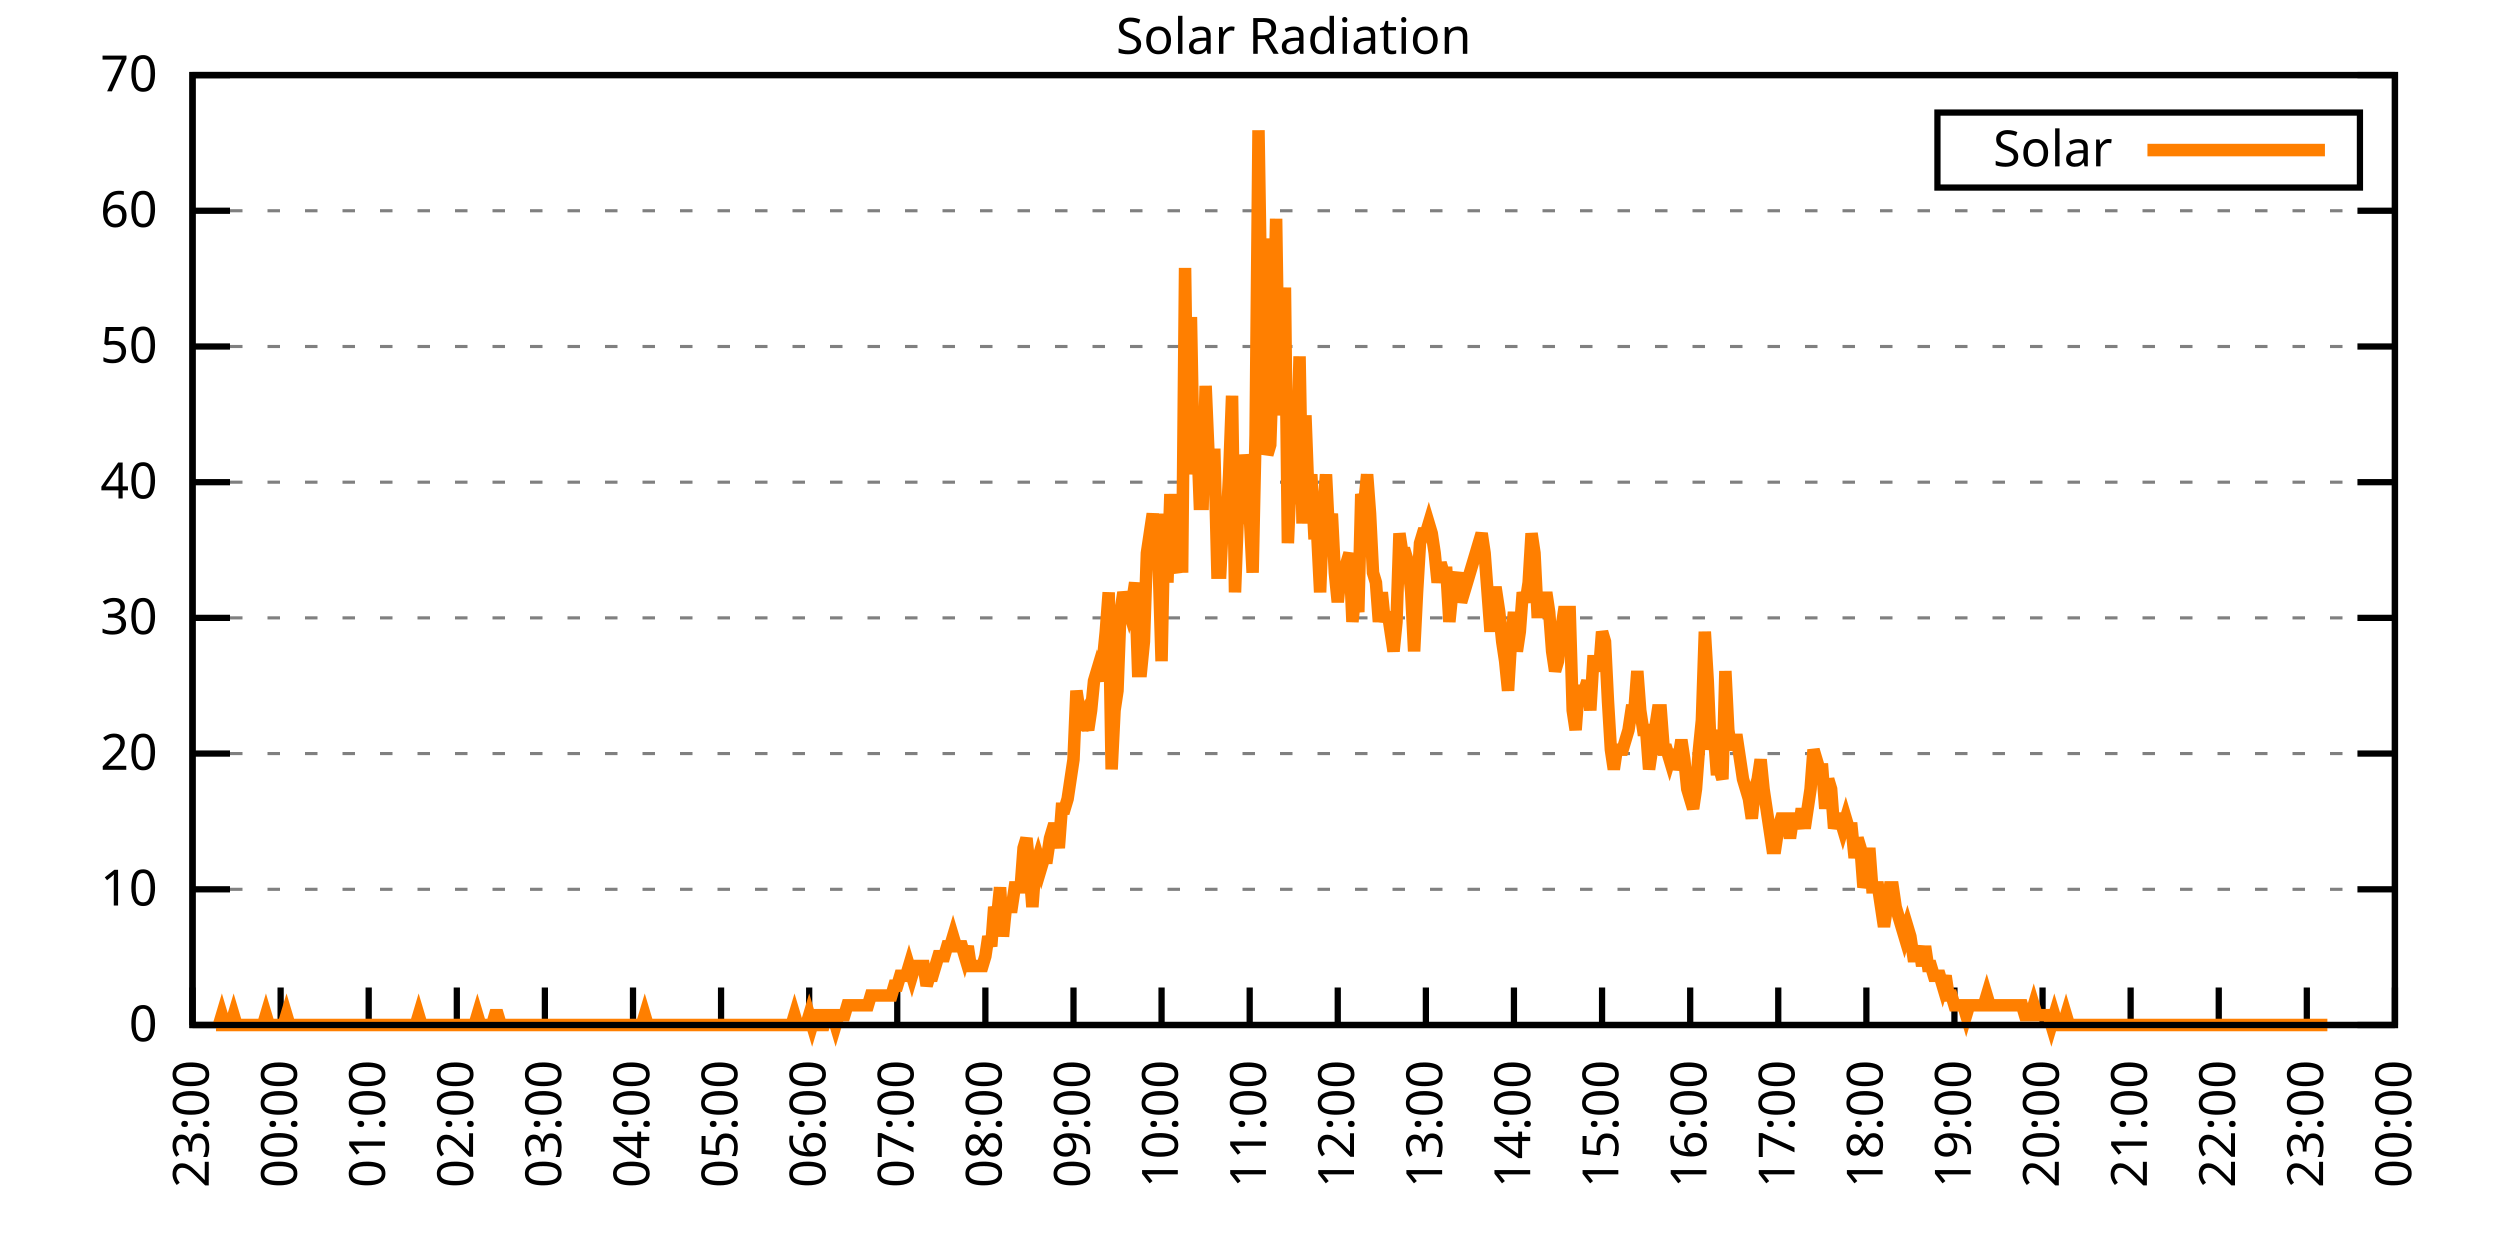
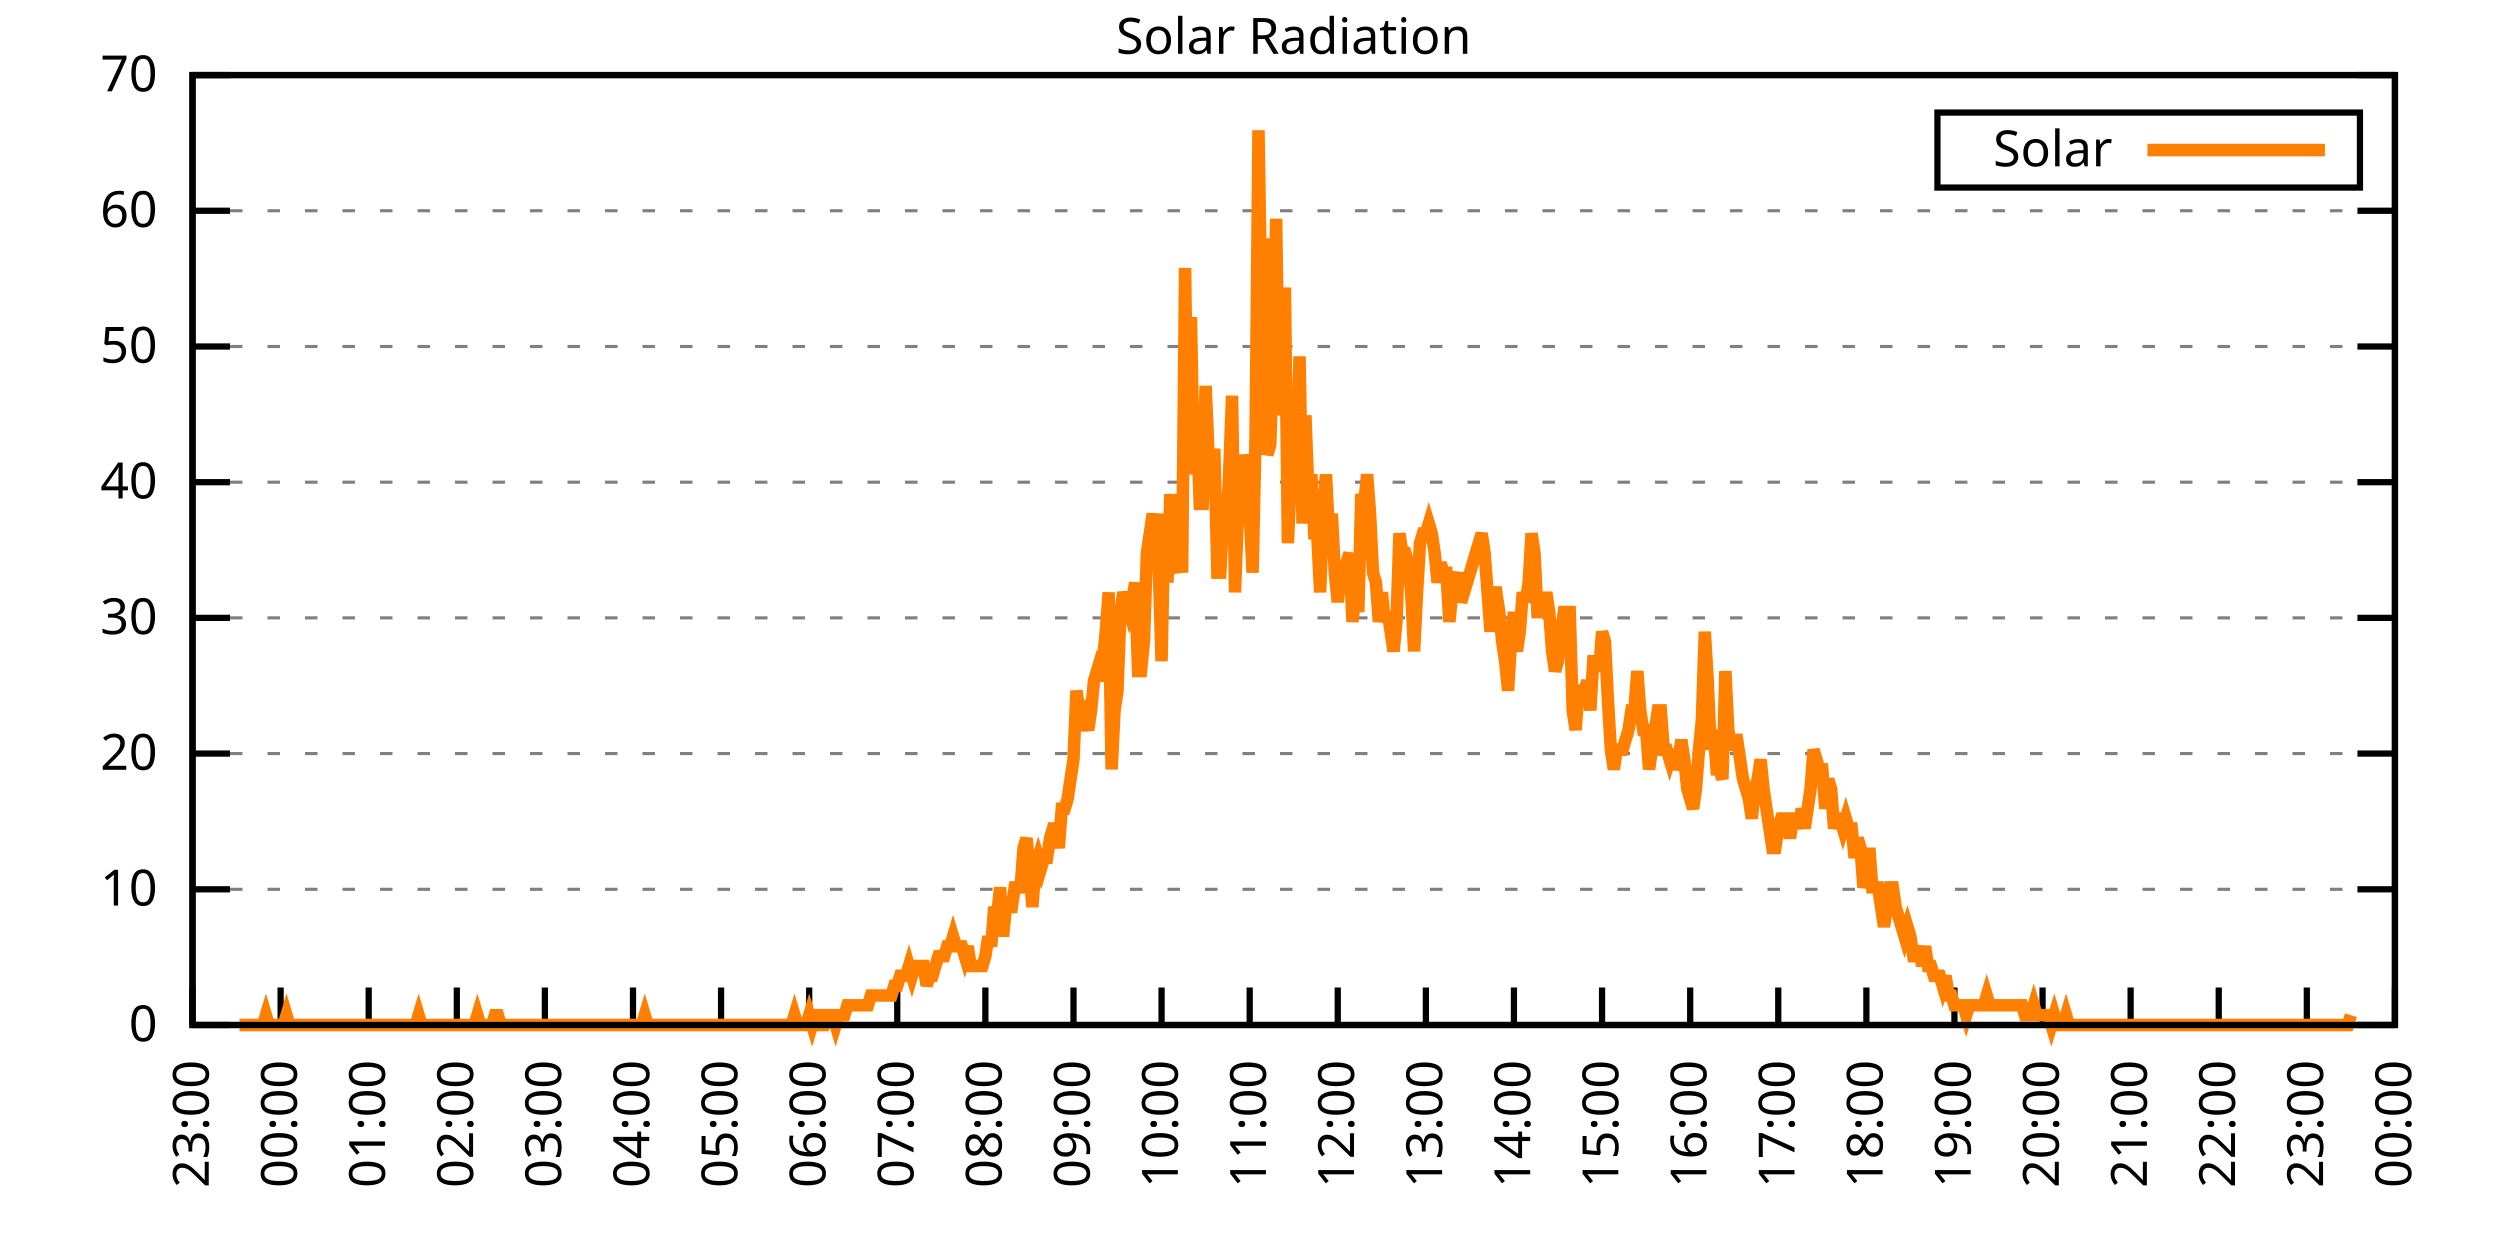
<svg xmlns="http://www.w3.org/2000/svg" xmlns:xlink="http://www.w3.org/1999/xlink" width="400" height="200" viewBox="0 0 400 200">
  <g id="gnuplot_canvas">
    <rect x="0" y="0" width="400" height="200" fill="none" />
    <defs>
      <circle id="gpDot" r="0.5" stroke-width="0.5" stroke="currentColor" />
      <path id="gpPt0" stroke-width="0.333" stroke="currentColor" d="M-1,0 h2 M0,-1 v2" />
      <path id="gpPt1" stroke-width="0.333" stroke="currentColor" d="M-1,-1 L1,1 M1,-1 L-1,1" />
      <path id="gpPt2" stroke-width="0.333" stroke="currentColor" d="M-1,0 L1,0 M0,-1 L0,1 M-1,-1 L1,1 M-1,1 L1,-1" />
      <rect id="gpPt3" stroke-width="0.333" stroke="currentColor" x="-1" y="-1" width="2" height="2" />
      <rect id="gpPt4" stroke-width="0.333" stroke="currentColor" fill="currentColor" x="-1" y="-1" width="2" height="2" />
      <circle id="gpPt5" stroke-width="0.333" stroke="currentColor" cx="0" cy="0" r="1" />
      <use xlink:href="#gpPt5" id="gpPt6" fill="currentColor" stroke="none" />
      <path id="gpPt7" stroke-width="0.333" stroke="currentColor" d="M0,-1.33 L-1.33,0.67 L1.33,0.67 z" />
      <use xlink:href="#gpPt7" id="gpPt8" fill="currentColor" stroke="none" />
      <use xlink:href="#gpPt7" id="gpPt9" stroke="currentColor" transform="rotate(180)" />
      <use xlink:href="#gpPt9" id="gpPt10" fill="currentColor" stroke="none" />
      <use xlink:href="#gpPt3" id="gpPt11" stroke="currentColor" transform="rotate(45)" />
      <use xlink:href="#gpPt11" id="gpPt12" fill="currentColor" stroke="none" />
      <path id="gpPt13" stroke-width="0.333" stroke="currentColor" d="M0,1.330 L1.265,0.411 L0.782,-1.067 L-0.782,-1.076 L-1.265,0.411 z" />
      <use xlink:href="#gpPt13" id="gpPt14" fill="currentColor" stroke="none" />
      <filter id="textbox" filterUnits="objectBoundingBox" x="0" y="0" height="1" width="1">
        <feFlood flood-color="white" flood-opacity="1" result="bgnd" />
        <feComposite in="SourceGraphic" in2="bgnd" operator="atop" />
      </filter>
      <filter id="greybox" filterUnits="objectBoundingBox" x="0" y="0" height="1" width="1">
        <feFlood flood-color="lightgrey" flood-opacity="1" result="grey" />
        <feComposite in="SourceGraphic" in2="grey" operator="atop" />
      </filter>
    </defs>
    <g fill="none" color="white" stroke="currentColor" stroke-width="1.00" stroke-linecap="butt" stroke-linejoin="miter">
</g>
    <g fill="none" color="black" stroke="currentColor" stroke-width="1.00" stroke-linecap="butt" stroke-linejoin="miter">
      <g stroke="none" shape-rendering="crispEdges">
        <polygon fill="rgb(255, 255, 255)" points="30.80,164.00 383.18,164.00 383.18,12.02 30.80,12.02 " />
      </g>
    </g>
    <g fill="none" color="black" stroke="currentColor" stroke-width="1.00" stroke-linecap="butt" stroke-linejoin="miter">
</g>
    <g fill="none" color="black" stroke="black" stroke-width="0.50" stroke-linecap="butt" stroke-linejoin="miter">
</g>
    <g fill="none" color="gray" stroke="currentColor" stroke-width="0.50" stroke-linecap="butt" stroke-linejoin="miter">
      <path stroke="gray" stroke-dasharray="2,4" class="gridline" d="M30.80,164.00 L383.19,164.00  " />
    </g>
    <g fill="none" color="gray" stroke="gray" stroke-width="1.00" stroke-linecap="butt" stroke-linejoin="miter">
</g>
    <g fill="none" color="black" stroke="currentColor" stroke-width="1.00" stroke-linecap="butt" stroke-linejoin="miter">
      <path stroke="black" d="M30.80,164.00 L36.80,164.00 M383.19,164.00 L377.19,164.00  " />
      <g transform="translate(25.20,166.60)" stroke="none" fill="black" font-family="Sans" font-size="8.00" text-anchor="end">
        <text>
          <tspan font-family="Sans"> 0</tspan>
        </text>
      </g>
    </g>
    <g fill="none" color="black" stroke="currentColor" stroke-width="1.00" stroke-linecap="butt" stroke-linejoin="miter">
</g>
    <g fill="none" color="black" stroke="black" stroke-width="0.50" stroke-linecap="butt" stroke-linejoin="miter">
</g>
    <g fill="none" color="gray" stroke="currentColor" stroke-width="0.50" stroke-linecap="butt" stroke-linejoin="miter">
      <path stroke="gray" stroke-dasharray="2,4" class="gridline" d="M30.80,142.29 L383.19,142.29  " />
    </g>
    <g fill="none" color="gray" stroke="gray" stroke-width="1.00" stroke-linecap="butt" stroke-linejoin="miter">
</g>
    <g fill="none" color="black" stroke="currentColor" stroke-width="1.00" stroke-linecap="butt" stroke-linejoin="miter">
      <path stroke="black" d="M30.80,142.29 L36.80,142.29 M383.19,142.29 L377.19,142.29  " />
      <g transform="translate(25.20,144.89)" stroke="none" fill="black" font-family="Sans" font-size="8.00" text-anchor="end">
        <text>
          <tspan font-family="Sans"> 10</tspan>
        </text>
      </g>
    </g>
    <g fill="none" color="black" stroke="currentColor" stroke-width="1.00" stroke-linecap="butt" stroke-linejoin="miter">
</g>
    <g fill="none" color="black" stroke="black" stroke-width="0.50" stroke-linecap="butt" stroke-linejoin="miter">
</g>
    <g fill="none" color="gray" stroke="currentColor" stroke-width="0.50" stroke-linecap="butt" stroke-linejoin="miter">
      <path stroke="gray" stroke-dasharray="2,4" class="gridline" d="M30.80,120.57 L383.19,120.57  " />
    </g>
    <g fill="none" color="gray" stroke="gray" stroke-width="1.00" stroke-linecap="butt" stroke-linejoin="miter">
</g>
    <g fill="none" color="black" stroke="currentColor" stroke-width="1.00" stroke-linecap="butt" stroke-linejoin="miter">
      <path stroke="black" d="M30.80,120.57 L36.80,120.57 M383.19,120.57 L377.19,120.57  " />
      <g transform="translate(25.20,123.17)" stroke="none" fill="black" font-family="Sans" font-size="8.00" text-anchor="end">
        <text>
          <tspan font-family="Sans"> 20</tspan>
        </text>
      </g>
    </g>
    <g fill="none" color="black" stroke="currentColor" stroke-width="1.00" stroke-linecap="butt" stroke-linejoin="miter">
</g>
    <g fill="none" color="black" stroke="black" stroke-width="0.50" stroke-linecap="butt" stroke-linejoin="miter">
</g>
    <g fill="none" color="gray" stroke="currentColor" stroke-width="0.50" stroke-linecap="butt" stroke-linejoin="miter">
      <path stroke="gray" stroke-dasharray="2,4" class="gridline" d="M30.80,98.86 L383.19,98.86  " />
    </g>
    <g fill="none" color="gray" stroke="gray" stroke-width="1.00" stroke-linecap="butt" stroke-linejoin="miter">
</g>
    <g fill="none" color="black" stroke="currentColor" stroke-width="1.00" stroke-linecap="butt" stroke-linejoin="miter">
      <path stroke="black" d="M30.80,98.86 L36.80,98.86 M383.19,98.86 L377.19,98.86  " />
      <g transform="translate(25.20,101.46)" stroke="none" fill="black" font-family="Sans" font-size="8.00" text-anchor="end">
        <text>
          <tspan font-family="Sans"> 30</tspan>
        </text>
      </g>
    </g>
    <g fill="none" color="black" stroke="currentColor" stroke-width="1.00" stroke-linecap="butt" stroke-linejoin="miter">
</g>
    <g fill="none" color="black" stroke="black" stroke-width="0.50" stroke-linecap="butt" stroke-linejoin="miter">
</g>
    <g fill="none" color="gray" stroke="currentColor" stroke-width="0.50" stroke-linecap="butt" stroke-linejoin="miter">
      <path stroke="gray" stroke-dasharray="2,4" class="gridline" d="M30.80,77.15 L383.19,77.15  " />
    </g>
    <g fill="none" color="gray" stroke="gray" stroke-width="1.00" stroke-linecap="butt" stroke-linejoin="miter">
</g>
    <g fill="none" color="black" stroke="currentColor" stroke-width="1.00" stroke-linecap="butt" stroke-linejoin="miter">
      <path stroke="black" d="M30.80,77.15 L36.80,77.15 M383.19,77.15 L377.19,77.15  " />
      <g transform="translate(25.20,79.75)" stroke="none" fill="black" font-family="Sans" font-size="8.00" text-anchor="end">
        <text>
          <tspan font-family="Sans"> 40</tspan>
        </text>
      </g>
    </g>
    <g fill="none" color="black" stroke="currentColor" stroke-width="1.00" stroke-linecap="butt" stroke-linejoin="miter">
</g>
    <g fill="none" color="black" stroke="black" stroke-width="0.50" stroke-linecap="butt" stroke-linejoin="miter">
</g>
    <g fill="none" color="gray" stroke="currentColor" stroke-width="0.50" stroke-linecap="butt" stroke-linejoin="miter">
      <path stroke="gray" stroke-dasharray="2,4" class="gridline" d="M30.80,55.44 L383.19,55.44  " />
    </g>
    <g fill="none" color="gray" stroke="gray" stroke-width="1.00" stroke-linecap="butt" stroke-linejoin="miter">
</g>
    <g fill="none" color="black" stroke="currentColor" stroke-width="1.00" stroke-linecap="butt" stroke-linejoin="miter">
      <path stroke="black" d="M30.80,55.44 L36.80,55.44 M383.19,55.44 L377.19,55.44  " />
      <g transform="translate(25.20,58.04)" stroke="none" fill="black" font-family="Sans" font-size="8.00" text-anchor="end">
        <text>
          <tspan font-family="Sans"> 50</tspan>
        </text>
      </g>
    </g>
    <g fill="none" color="black" stroke="currentColor" stroke-width="1.00" stroke-linecap="butt" stroke-linejoin="miter">
</g>
    <g fill="none" color="black" stroke="black" stroke-width="0.50" stroke-linecap="butt" stroke-linejoin="miter">
</g>
    <g fill="none" color="gray" stroke="currentColor" stroke-width="0.50" stroke-linecap="butt" stroke-linejoin="miter">
      <path stroke="gray" stroke-dasharray="2,4" class="gridline" d="M30.80,33.72 L383.19,33.72  " />
    </g>
    <g fill="none" color="gray" stroke="gray" stroke-width="1.00" stroke-linecap="butt" stroke-linejoin="miter">
</g>
    <g fill="none" color="black" stroke="currentColor" stroke-width="1.00" stroke-linecap="butt" stroke-linejoin="miter">
      <path stroke="black" d="M30.80,33.72 L36.80,33.72 M383.19,33.72 L377.19,33.72  " />
      <g transform="translate(25.20,36.32)" stroke="none" fill="black" font-family="Sans" font-size="8.00" text-anchor="end">
        <text>
          <tspan font-family="Sans"> 60</tspan>
        </text>
      </g>
    </g>
    <g fill="none" color="black" stroke="currentColor" stroke-width="1.00" stroke-linecap="butt" stroke-linejoin="miter">
</g>
    <g fill="none" color="black" stroke="black" stroke-width="0.50" stroke-linecap="butt" stroke-linejoin="miter">
</g>
    <g fill="none" color="gray" stroke="currentColor" stroke-width="0.50" stroke-linecap="butt" stroke-linejoin="miter">
      <path stroke="gray" stroke-dasharray="2,4" class="gridline" d="M30.80,12.01 L383.19,12.01  " />
    </g>
    <g fill="none" color="gray" stroke="gray" stroke-width="1.00" stroke-linecap="butt" stroke-linejoin="miter">
</g>
    <g fill="none" color="black" stroke="currentColor" stroke-width="1.00" stroke-linecap="butt" stroke-linejoin="miter">
      <path stroke="black" d="M30.80,12.01 L36.80,12.01 M383.19,12.01 L377.19,12.01  " />
      <g transform="translate(25.20,14.61)" stroke="none" fill="black" font-family="Sans" font-size="8.00" text-anchor="end">
        <text>
          <tspan font-family="Sans"> 70</tspan>
        </text>
      </g>
    </g>
    <g fill="none" color="black" stroke="currentColor" stroke-width="1.00" stroke-linecap="butt" stroke-linejoin="miter">
      <path stroke="black" d="M30.80,164.00 L30.80,158.00  " />
      <g transform="translate(33.40,169.60) rotate(270.00)" stroke="none" fill="black" font-family="Sans" font-size="8.00" text-anchor="end">
        <text>
          <tspan font-family="Sans">23:00</tspan>
        </text>
      </g>
    </g>
    <g fill="none" color="black" stroke="currentColor" stroke-width="1.00" stroke-linecap="butt" stroke-linejoin="miter">
      <path stroke="black" d="M44.90,164.00 L44.90,158.00  " />
      <g transform="translate(47.50,169.60) rotate(270.00)" stroke="none" fill="black" font-family="Sans" font-size="8.00" text-anchor="end">
        <text>
          <tspan font-family="Sans">00:00</tspan>
        </text>
      </g>
    </g>
    <g fill="none" color="black" stroke="currentColor" stroke-width="1.00" stroke-linecap="butt" stroke-linejoin="miter">
      <path stroke="black" d="M58.99,164.00 L58.99,158.00  " />
      <g transform="translate(61.59,169.60) rotate(270.00)" stroke="none" fill="black" font-family="Sans" font-size="8.00" text-anchor="end">
        <text>
          <tspan font-family="Sans">01:00</tspan>
        </text>
      </g>
    </g>
    <g fill="none" color="black" stroke="currentColor" stroke-width="1.00" stroke-linecap="butt" stroke-linejoin="miter">
      <path stroke="black" d="M73.09,164.00 L73.09,158.00  " />
      <g transform="translate(75.69,169.60) rotate(270.00)" stroke="none" fill="black" font-family="Sans" font-size="8.00" text-anchor="end">
        <text>
          <tspan font-family="Sans">02:00</tspan>
        </text>
      </g>
    </g>
    <g fill="none" color="black" stroke="currentColor" stroke-width="1.00" stroke-linecap="butt" stroke-linejoin="miter">
      <path stroke="black" d="M87.18,164.00 L87.18,158.00  " />
      <g transform="translate(89.78,169.60) rotate(270.00)" stroke="none" fill="black" font-family="Sans" font-size="8.00" text-anchor="end">
        <text>
          <tspan font-family="Sans">03:00</tspan>
        </text>
      </g>
    </g>
    <g fill="none" color="black" stroke="currentColor" stroke-width="1.00" stroke-linecap="butt" stroke-linejoin="miter">
      <path stroke="black" d="M101.28,164.00 L101.28,158.00  " />
      <g transform="translate(103.88,169.60) rotate(270.00)" stroke="none" fill="black" font-family="Sans" font-size="8.00" text-anchor="end">
        <text>
          <tspan font-family="Sans">04:00</tspan>
        </text>
      </g>
    </g>
    <g fill="none" color="black" stroke="currentColor" stroke-width="1.00" stroke-linecap="butt" stroke-linejoin="miter">
      <path stroke="black" d="M115.37,164.00 L115.37,158.00  " />
      <g transform="translate(117.97,169.60) rotate(270.00)" stroke="none" fill="black" font-family="Sans" font-size="8.00" text-anchor="end">
        <text>
          <tspan font-family="Sans">05:00</tspan>
        </text>
      </g>
    </g>
    <g fill="none" color="black" stroke="currentColor" stroke-width="1.00" stroke-linecap="butt" stroke-linejoin="miter">
      <path stroke="black" d="M129.47,164.00 L129.47,158.00  " />
      <g transform="translate(132.07,169.60) rotate(270.00)" stroke="none" fill="black" font-family="Sans" font-size="8.00" text-anchor="end">
        <text>
          <tspan font-family="Sans">06:00</tspan>
        </text>
      </g>
    </g>
    <g fill="none" color="black" stroke="currentColor" stroke-width="1.00" stroke-linecap="butt" stroke-linejoin="miter">
      <path stroke="black" d="M143.56,164.00 L143.56,158.00  " />
      <g transform="translate(146.16,169.60) rotate(270.00)" stroke="none" fill="black" font-family="Sans" font-size="8.00" text-anchor="end">
        <text>
          <tspan font-family="Sans">07:00</tspan>
        </text>
      </g>
    </g>
    <g fill="none" color="black" stroke="currentColor" stroke-width="1.00" stroke-linecap="butt" stroke-linejoin="miter">
      <path stroke="black" d="M157.66,164.00 L157.66,158.00  " />
      <g transform="translate(160.26,169.60) rotate(270.00)" stroke="none" fill="black" font-family="Sans" font-size="8.00" text-anchor="end">
        <text>
          <tspan font-family="Sans">08:00</tspan>
        </text>
      </g>
    </g>
    <g fill="none" color="black" stroke="currentColor" stroke-width="1.00" stroke-linecap="butt" stroke-linejoin="miter">
      <path stroke="black" d="M171.76,164.00 L171.76,158.00  " />
      <g transform="translate(174.36,169.60) rotate(270.00)" stroke="none" fill="black" font-family="Sans" font-size="8.00" text-anchor="end">
        <text>
          <tspan font-family="Sans">09:00</tspan>
        </text>
      </g>
    </g>
    <g fill="none" color="black" stroke="currentColor" stroke-width="1.00" stroke-linecap="butt" stroke-linejoin="miter">
      <path stroke="black" d="M185.85,164.00 L185.85,158.00  " />
      <g transform="translate(188.45,169.60) rotate(270.00)" stroke="none" fill="black" font-family="Sans" font-size="8.00" text-anchor="end">
        <text>
          <tspan font-family="Sans">10:00</tspan>
        </text>
      </g>
    </g>
    <g fill="none" color="black" stroke="currentColor" stroke-width="1.00" stroke-linecap="butt" stroke-linejoin="miter">
      <path stroke="black" d="M199.95,164.00 L199.95,158.00  " />
      <g transform="translate(202.55,169.60) rotate(270.00)" stroke="none" fill="black" font-family="Sans" font-size="8.00" text-anchor="end">
        <text>
          <tspan font-family="Sans">11:00</tspan>
        </text>
      </g>
    </g>
    <g fill="none" color="black" stroke="currentColor" stroke-width="1.00" stroke-linecap="butt" stroke-linejoin="miter">
      <path stroke="black" d="M214.04,164.00 L214.04,158.00  " />
      <g transform="translate(216.64,169.60) rotate(270.00)" stroke="none" fill="black" font-family="Sans" font-size="8.00" text-anchor="end">
        <text>
          <tspan font-family="Sans">12:00</tspan>
        </text>
      </g>
    </g>
    <g fill="none" color="black" stroke="currentColor" stroke-width="1.00" stroke-linecap="butt" stroke-linejoin="miter">
      <path stroke="black" d="M228.14,164.00 L228.14,158.00  " />
      <g transform="translate(230.74,169.60) rotate(270.00)" stroke="none" fill="black" font-family="Sans" font-size="8.00" text-anchor="end">
        <text>
          <tspan font-family="Sans">13:00</tspan>
        </text>
      </g>
    </g>
    <g fill="none" color="black" stroke="currentColor" stroke-width="1.00" stroke-linecap="butt" stroke-linejoin="miter">
      <path stroke="black" d="M242.23,164.00 L242.23,158.00  " />
      <g transform="translate(244.83,169.60) rotate(270.00)" stroke="none" fill="black" font-family="Sans" font-size="8.00" text-anchor="end">
        <text>
          <tspan font-family="Sans">14:00</tspan>
        </text>
      </g>
    </g>
    <g fill="none" color="black" stroke="currentColor" stroke-width="1.00" stroke-linecap="butt" stroke-linejoin="miter">
      <path stroke="black" d="M256.33,164.00 L256.33,158.00  " />
      <g transform="translate(258.93,169.60) rotate(270.00)" stroke="none" fill="black" font-family="Sans" font-size="8.00" text-anchor="end">
        <text>
          <tspan font-family="Sans">15:00</tspan>
        </text>
      </g>
    </g>
    <g fill="none" color="black" stroke="currentColor" stroke-width="1.00" stroke-linecap="butt" stroke-linejoin="miter">
      <path stroke="black" d="M270.43,164.00 L270.43,158.00  " />
      <g transform="translate(273.03,169.60) rotate(270.00)" stroke="none" fill="black" font-family="Sans" font-size="8.00" text-anchor="end">
        <text>
          <tspan font-family="Sans">16:00</tspan>
        </text>
      </g>
    </g>
    <g fill="none" color="black" stroke="currentColor" stroke-width="1.00" stroke-linecap="butt" stroke-linejoin="miter">
      <path stroke="black" d="M284.52,164.00 L284.52,158.00  " />
      <g transform="translate(287.12,169.60) rotate(270.00)" stroke="none" fill="black" font-family="Sans" font-size="8.00" text-anchor="end">
        <text>
          <tspan font-family="Sans">17:00</tspan>
        </text>
      </g>
    </g>
    <g fill="none" color="black" stroke="currentColor" stroke-width="1.00" stroke-linecap="butt" stroke-linejoin="miter">
      <path stroke="black" d="M298.62,164.00 L298.62,158.00  " />
      <g transform="translate(301.22,169.60) rotate(270.00)" stroke="none" fill="black" font-family="Sans" font-size="8.00" text-anchor="end">
        <text>
          <tspan font-family="Sans">18:00</tspan>
        </text>
      </g>
    </g>
    <g fill="none" color="black" stroke="currentColor" stroke-width="1.00" stroke-linecap="butt" stroke-linejoin="miter">
      <path stroke="black" d="M312.71,164.00 L312.71,158.00  " />
      <g transform="translate(315.31,169.60) rotate(270.00)" stroke="none" fill="black" font-family="Sans" font-size="8.00" text-anchor="end">
        <text>
          <tspan font-family="Sans">19:00</tspan>
        </text>
      </g>
    </g>
    <g fill="none" color="black" stroke="currentColor" stroke-width="1.00" stroke-linecap="butt" stroke-linejoin="miter">
      <path stroke="black" d="M326.81,164.00 L326.81,158.00  " />
      <g transform="translate(329.41,169.60) rotate(270.00)" stroke="none" fill="black" font-family="Sans" font-size="8.00" text-anchor="end">
        <text>
          <tspan font-family="Sans">20:00</tspan>
        </text>
      </g>
    </g>
    <g fill="none" color="black" stroke="currentColor" stroke-width="1.00" stroke-linecap="butt" stroke-linejoin="miter">
      <path stroke="black" d="M340.90,164.00 L340.90,158.00  " />
      <g transform="translate(343.50,169.60) rotate(270.00)" stroke="none" fill="black" font-family="Sans" font-size="8.00" text-anchor="end">
        <text>
          <tspan font-family="Sans">21:00</tspan>
        </text>
      </g>
    </g>
    <g fill="none" color="black" stroke="currentColor" stroke-width="1.00" stroke-linecap="butt" stroke-linejoin="miter">
      <path stroke="black" d="M355.00,164.00 L355.00,158.00  " />
      <g transform="translate(357.60,169.60) rotate(270.00)" stroke="none" fill="black" font-family="Sans" font-size="8.00" text-anchor="end">
        <text>
          <tspan font-family="Sans">22:00</tspan>
        </text>
      </g>
    </g>
    <g fill="none" color="black" stroke="currentColor" stroke-width="1.00" stroke-linecap="butt" stroke-linejoin="miter">
      <path stroke="black" d="M369.09,164.00 L369.09,158.00  " />
      <g transform="translate(371.69,169.60) rotate(270.00)" stroke="none" fill="black" font-family="Sans" font-size="8.00" text-anchor="end">
        <text>
          <tspan font-family="Sans">23:00</tspan>
        </text>
      </g>
    </g>
    <g fill="none" color="black" stroke="currentColor" stroke-width="1.00" stroke-linecap="butt" stroke-linejoin="miter">
      <path stroke="black" d="M383.19,164.00 L383.19,158.00  " />
      <g transform="translate(385.79,169.60) rotate(270.00)" stroke="none" fill="black" font-family="Sans" font-size="8.00" text-anchor="end">
        <text>
          <tspan font-family="Sans">00:00</tspan>
        </text>
      </g>
    </g>
    <g fill="none" color="black" stroke="currentColor" stroke-width="1.00" stroke-linecap="butt" stroke-linejoin="miter">
</g>
    <g fill="none" color="black" stroke="currentColor" stroke-width="1.00" stroke-linecap="butt" stroke-linejoin="miter">
      <path stroke="black" d="M30.80,12.01 L30.80,164.00 L383.19,164.00 L383.19,12.01 L30.80,12.01 Z  " />
    </g>
    <g fill="none" color="black" stroke="currentColor" stroke-width="1.00" stroke-linecap="butt" stroke-linejoin="miter">
</g>
    <g fill="none" color="black" stroke="currentColor" stroke-width="1.00" stroke-linecap="butt" stroke-linejoin="miter">
      <path stroke="black" d="M309.99,30.01 L309.99,18.01 L377.59,18.01 L377.59,30.01 L309.99,30.01 Z  " />
    </g>
    <g id="Solar_Radiation_plot_1">
      <g fill="none" color="white" stroke="black" stroke-width="2.00" stroke-linecap="butt" stroke-linejoin="miter">
</g>
      <g fill="none" color="black" stroke="currentColor" stroke-width="2.00" stroke-linecap="butt" stroke-linejoin="miter">
        <g transform="translate(337.99,26.61)" stroke="none" fill="black" font-family="Sans" font-size="8.00" text-anchor="end">
          <text>
            <tspan font-family="Sans">Solar</tspan>
          </text>
        </g>
      </g>
      <g fill="none" color="black" stroke="currentColor" stroke-width="2.00" stroke-linecap="butt" stroke-linejoin="miter">
-         <path stroke="rgb(255, 127,   0)" d="M343.59,24.01 L371.99,24.01 M34.56,164.00 L35.03,164.00 L35.50,162.43 L35.97,164.00 L36.44,164.00 L36.91,164.00   L37.38,162.43 L37.85,164.00 L38.32,164.00 L38.79,164.00 L39.26,164.00 L39.73,164.00 L40.20,164.00 L40.67,164.00   L41.14,164.00 L41.61,164.00 L42.08,164.00 L42.55,162.43 L43.02,164.00 L43.49,164.00 L43.96,164.00 L44.43,164.00   L44.90,164.00 L45.37,164.00 L45.84,162.43 L46.31,164.00 L46.78,164.00 L47.24,164.00 L47.71,164.00 L48.18,164.00   L48.65,164.00 L49.12,164.00 L49.59,164.00 L50.06,164.00 L50.53,164.00 L51.00,164.00 L51.47,164.00 L51.94,164.00   L52.41,164.00 L52.88,164.00 L53.35,164.00 L53.82,164.00 L54.29,164.00 L54.76,164.00 L55.23,164.00 L55.70,164.00   L56.17,164.00 L56.64,164.00 L57.11,164.00 L57.58,164.00 L58.05,164.00 L58.52,164.00 L58.99,164.00 L59.46,164.00   L59.93,164.00 L60.40,164.00 L60.87,164.00 L61.34,164.00 L61.81,164.00 L62.28,164.00 L62.75,164.00 L63.22,164.00   L63.69,164.00 L64.16,164.00 L64.63,164.00 L65.10,164.00 L65.57,164.00 L66.04,164.00 L66.51,164.00 L66.98,162.43   L67.45,164.00 L67.92,164.00 L68.39,164.00 L68.86,164.00 L69.33,164.00 L69.80,164.00 L70.27,164.00 L70.74,164.00   L71.21,164.00 L71.68,164.00 L72.15,164.00 L72.62,164.00 L73.09,164.00 L73.56,164.00 L74.03,164.00 L74.50,164.00   L74.97,164.00 L75.44,164.00 L75.91,164.00 L76.38,162.43 L76.85,164.00 L77.32,164.00 L77.79,164.00 L78.26,164.00   L78.73,164.00 L79.19,162.43 L79.66,162.43 L80.13,164.00 L80.60,164.00 L81.07,164.00 L81.54,164.00 L82.01,164.00   L82.48,164.00 L82.95,164.00 L83.42,164.00 L83.89,164.00 L84.36,164.00 L84.83,164.00 L85.30,164.00 L85.77,164.00   L86.24,164.00 L86.71,164.00 L87.18,164.00 L87.65,164.00 L88.12,164.00 L88.59,164.00 L89.06,164.00 L89.53,164.00   L90.00,164.00 L90.47,164.00 L90.94,164.00 L91.41,164.00 L91.88,164.00 L92.35,164.00 L92.82,164.00 L93.29,164.00   L93.76,164.00 L94.23,164.00 L94.70,164.00 L95.17,164.00 L95.64,164.00 L96.11,164.00 L96.58,164.00 L97.05,164.00   L97.52,164.00 L97.99,164.00 L98.46,164.00 L98.93,164.00 L99.40,164.00 L99.87,164.00 L100.34,164.00 L100.81,164.00   L101.28,164.00 L101.75,164.00 L102.22,164.00 L102.69,164.00 L103.16,162.43 L103.63,164.00 L104.10,164.00 L104.57,164.00   L105.04,164.00 L105.51,164.00 L105.98,164.00 L106.45,164.00 L106.92,164.00 L107.39,164.00 L107.86,164.00 L108.33,164.00   L108.80,164.00 L109.27,164.00 L109.74,164.00 L110.21,164.00 L110.68,164.00 L111.14,164.00 L111.61,164.00 L112.08,164.00   L112.55,164.00 L113.02,164.00 L113.49,164.00 L113.96,164.00 L114.43,164.00 L114.90,164.00 L115.37,164.00 L115.84,164.00   L116.31,164.00 L116.78,164.00 L117.25,164.00 L117.72,164.00 L118.19,164.00 L118.66,164.00 L119.13,164.00 L119.60,164.00   L120.07,164.00 L120.54,164.00 L121.01,164.00 L121.48,164.00 L121.95,164.00 L122.42,164.00 L122.89,164.00 L123.36,164.00   L123.83,164.00 L124.30,164.00 L124.77,164.00 L125.24,164.00 L125.71,164.00 L126.18,164.00 L126.65,164.00 L127.12,162.43   L127.59,164.00 L128.06,164.00 L128.53,164.00 L129.00,164.00 L129.47,162.43 L129.94,164.00 L130.41,162.43 L130.88,162.43   L131.35,164.00 L131.82,164.00 L132.29,162.43 L132.76,162.43 L133.23,162.43 L133.70,164.00 L134.17,162.43 L134.64,162.43   L135.11,162.43 L135.58,160.85 L136.05,160.85 L136.52,160.85 L136.99,160.85 L137.46,160.85 L137.93,160.85 L138.40,160.85   L138.87,160.85 L139.34,159.28 L139.81,159.28 L140.28,159.28 L140.75,159.28 L141.22,159.28 L141.69,159.28 L142.16,159.28   L142.63,159.28 L143.09,157.71 L143.56,157.71 L144.03,156.13 L144.50,156.13 L144.97,156.13 L145.44,154.56 L145.91,156.13   L146.38,154.56 L146.85,154.56 L147.32,154.56 L147.79,154.56 L148.26,157.71 L148.73,156.13 L149.20,156.13 L149.67,154.56   L150.14,152.99 L150.61,152.99 L151.08,152.99 L151.55,151.41 L152.02,151.41 L152.49,149.84 L152.96,151.41 L153.43,151.41   L153.90,151.41 L154.37,152.99 L154.84,151.41 L155.31,154.56 L155.78,154.56 L156.25,154.56 L156.72,154.56 L157.19,154.56   L157.66,152.99 L158.13,149.84 L158.60,151.41 L159.07,145.12 L159.54,146.70 L160.01,141.98 L160.48,149.84 L160.95,145.12   L161.42,145.12 L161.89,145.12 L162.36,141.98 L162.83,141.98 L163.30,141.98 L163.77,135.68 L164.24,134.11 L164.71,138.83   L165.18,145.12 L165.65,138.83 L166.12,137.26 L166.59,138.83 L167.06,137.26 L167.53,137.26 L168.00,134.11 L168.47,132.54   L168.94,132.54 L169.41,135.68 L169.88,129.39 L170.35,129.39 L170.82,127.82 L171.29,124.67 L171.76,121.52 L172.23,110.51   L172.70,113.66 L173.17,116.80 L173.64,115.23 L174.11,116.80 L174.58,113.66 L175.04,108.94 L175.51,107.37 L175.98,108.94   L176.45,105.79 L176.92,101.07 L177.39,94.78 L177.86,123.10 L178.33,113.66 L178.80,110.51 L179.27,97.93 L179.74,94.78   L180.21,96.35 L180.68,97.93 L181.15,96.35 L181.62,93.21 L182.09,107.37 L182.56,107.37 L183.03,102.65 L183.50,88.49   L183.97,85.34 L184.44,82.19 L184.91,88.49 L185.38,90.06 L185.85,105.79 L186.32,82.19 L186.79,93.21 L187.26,79.05   L187.73,90.06 L188.20,91.63 L188.67,79.05 L189.14,91.63 L189.61,42.87 L190.08,75.90 L190.55,50.73 L191.02,75.90   L191.49,68.04 L191.96,80.62 L192.43,80.62 L192.90,61.74 L193.37,72.76 L193.84,72.76 L194.31,72.76 L194.78,91.63   L195.25,91.63 L195.72,82.19 L196.19,85.34 L196.66,75.90 L197.13,63.32 L197.60,94.78 L198.07,82.19 L198.54,83.77   L199.01,72.76 L199.48,75.90 L199.95,82.19 L200.42,91.63 L200.89,69.61 L201.36,20.84 L201.83,50.73 L202.30,38.15   L202.77,72.76 L203.24,71.18 L203.71,57.02 L204.18,35.00 L204.65,66.46 L205.12,58.60 L205.59,46.01 L206.06,86.91   L206.53,75.90 L207.00,80.62 L207.46,74.33 L207.93,57.02 L208.40,83.77 L208.87,66.46 L209.34,79.05 L209.81,75.90   L210.28,85.34 L210.75,85.34 L211.22,94.78 L211.69,82.19 L212.16,75.90 L212.63,85.34 L213.10,82.19 L213.57,91.63   L214.04,96.35 L214.51,91.63 L214.98,91.63 L215.45,90.06 L215.92,88.49 L216.39,99.50 L216.86,94.78 L217.33,97.93   L217.80,79.05 L218.27,80.62 L218.74,75.90 L219.21,82.19 L219.68,91.63 L220.15,93.21 L220.62,99.50 L221.09,94.78   L221.56,99.50 L222.03,97.93 L222.50,101.07 L222.97,104.22 L223.44,99.50 L223.91,85.34 L224.38,88.49 L224.85,88.49   L225.32,90.06 L225.79,94.78 L226.26,104.22 L226.73,94.78 L227.20,86.91 L227.67,85.34 L228.14,85.34 L228.61,83.77   L229.08,85.34 L229.55,88.49 L230.02,93.21 L230.49,90.06 L230.96,91.63 L231.43,91.63 L231.90,99.50 L232.37,94.78   L232.84,93.21 L233.31,91.63 L233.78,96.35 L234.25,94.78 L234.72,93.21 L235.19,91.63 L235.66,90.06 L236.13,88.49   L236.60,86.91 L237.07,85.34 L237.54,88.49 L238.01,94.78 L238.48,101.07 L238.95,94.78 L239.41,94.78 L239.88,97.93   L240.35,102.65 L240.82,105.79 L241.29,110.51 L241.76,102.65 L242.23,97.93 L242.70,104.22 L243.17,101.07 L243.64,94.78   L244.11,96.35 L244.58,93.21 L245.05,85.34 L245.52,88.49 L245.99,97.93 L246.46,97.93 L246.93,97.93 L247.40,94.78   L247.87,97.93 L248.34,104.22 L248.81,107.37 L249.28,105.79 L249.75,101.07 L250.22,97.93 L250.69,97.93 L251.16,97.93   L251.63,113.66 L252.10,116.80 L252.57,110.51 L253.04,110.51 L253.51,110.51 L253.98,108.94 L254.45,113.66 L254.92,105.79   L255.39,105.79 L255.86,107.37 L256.33,101.07 L256.80,102.65 L257.27,112.09 L257.74,119.95 L258.21,123.10 L258.68,119.95   L259.15,119.95 L259.62,119.95 L260.09,118.38 L260.56,116.80 L261.03,113.66 L261.50,113.66 L261.97,107.37 L262.44,113.66   L262.91,116.80 L263.38,116.80 L263.85,123.10 L264.32,119.95 L264.79,116.80 L265.26,113.66 L265.73,113.66 L266.20,119.95   L266.67,119.95 L267.14,121.52 L267.61,119.95 L268.08,123.10 L268.55,121.52 L269.02,118.38 L269.49,121.52 L269.96,126.24   L270.43,127.82 L270.90,129.39 L271.36,126.24 L271.83,119.95 L272.30,115.23 L272.77,101.07 L273.24,108.94 L273.71,119.95   L274.18,116.80 L274.65,123.10 L275.12,123.10 L275.59,124.67 L276.06,107.37 L276.53,116.80 L277.00,119.95 L277.47,118.38   L277.94,118.38 L278.41,121.52 L278.88,124.67 L279.35,126.24 L279.82,127.82 L280.29,130.96 L280.76,126.24 L281.23,124.67   L281.70,121.52 L282.17,126.24 L282.64,129.39 L283.11,132.54 L283.58,135.68 L284.05,135.68 L284.52,132.54 L284.99,130.96   L285.46,130.96 L285.93,130.96 L286.40,134.11 L286.87,130.96 L287.34,130.96 L287.81,132.54 L288.28,129.39 L288.75,132.54   L289.22,129.39 L289.69,126.24 L290.16,119.95 L290.63,121.52 L291.10,123.10 L291.57,123.10 L292.04,129.39 L292.51,124.67   L292.98,126.24 L293.45,132.54 L293.92,130.96 L294.39,130.96 L294.86,132.54 L295.33,130.96 L295.80,132.54 L296.27,132.54   L296.74,137.26 L297.21,134.11 L297.68,135.68 L298.15,141.98 L298.62,140.40 L299.09,135.68 L299.56,141.98 L300.03,141.98   L300.50,141.98 L300.97,145.12 L301.44,148.27 L301.91,145.12 L302.38,141.98 L302.85,141.98 L303.31,145.12 L303.78,146.70   L304.25,148.27 L304.72,149.84 L305.19,148.27 L305.66,149.84 L306.13,152.99 L306.60,152.99 L307.07,151.41 L307.54,154.56   L308.01,151.41 L308.48,154.56 L308.95,154.56 L309.42,156.13 L309.89,156.13 L310.36,156.13 L310.83,157.71 L311.30,156.13   L311.77,159.28 L312.24,159.28 L312.71,160.85 L313.18,160.85 L313.65,160.85 L314.12,160.85 L314.59,162.43 L315.06,160.85   L315.53,160.85 L316.00,160.85 L316.47,160.85 L316.94,160.85 L317.41,160.85 L317.88,159.28 L318.35,160.85 L318.82,160.85   L319.29,160.85 L319.76,160.85 L320.23,160.85 L320.70,160.85 L321.17,160.85 L321.64,160.85 L322.11,160.85 L322.58,160.85   L323.05,160.85 L323.52,160.85 L323.99,162.43 L324.46,162.43 L324.93,162.43 L325.40,160.85 L325.87,162.43 L326.34,162.43   L326.81,162.43 L327.28,162.43 L327.75,162.43 L328.22,164.00 L328.69,162.43 L329.16,164.00 L329.63,164.00 L330.10,164.00   L330.57,162.43 L331.04,164.00 L331.51,164.00 L331.98,164.00 L332.45,164.00 L332.92,164.00 L333.39,164.00 L333.86,164.00   L334.33,164.00 L334.80,164.00 L335.26,164.00 L335.73,164.00 L336.20,164.00 L336.67,164.00 L337.14,164.00 L337.61,164.00   L338.08,164.00 L338.55,164.00 L339.02,164.00 L339.49,164.00 L339.96,164.00 L340.43,164.00 L340.90,164.00 L341.37,164.00   L341.84,164.00 L342.31,164.00 L342.78,164.00 L343.25,164.00 L343.72,164.00 L344.19,164.00 L344.66,164.00 L345.13,164.00   L345.60,164.00 L346.07,164.00 L346.54,164.00 L347.01,164.00 L347.48,164.00 L347.95,164.00 L348.42,164.00 L348.89,164.00   L349.36,164.00 L349.83,164.00 L350.30,164.00 L350.77,164.00 L351.24,164.00 L351.71,164.00 L352.18,164.00 L352.65,164.00   L353.12,164.00 L353.59,164.00 L354.06,164.00 L354.53,164.00 L355.00,164.00 L355.47,164.00 L355.94,164.00 L356.41,164.00   L356.88,164.00 L357.35,164.00 L357.82,164.00 L358.29,164.00 L358.76,164.00 L359.23,164.00 L359.70,164.00 L360.17,164.00   L360.64,164.00 L361.11,164.00 L361.58,164.00 L362.05,164.00 L362.52,164.00 L362.99,164.00 L363.46,164.00 L363.93,164.00   L364.40,164.00 L364.87,164.00 L365.34,164.00 L365.81,164.00 L366.28,164.00 L366.75,164.00 L367.21,164.00 L367.68,164.00   L368.15,164.00 L368.62,164.00 L369.09,164.00 L369.56,164.00 L370.03,164.00 L370.50,164.00 L370.97,164.00 L371.44,164.00   L371.91,164.00 L372.38,164.00  " />
+         <path stroke="rgb(255, 127,   0)" d="M343.59,24.01 L371.99,24.01 M38.32,164.00 L38.79,164.00 L39.26,164.00 L39.73,164.00 L40.20,164.00 L40.67,164.00   L41.14,164.00 L41.61,164.00 L42.08,164.00 L42.55,162.43 L43.02,164.00 L43.49,164.00 L43.96,164.00 L44.43,164.00   L44.90,164.00 L45.37,164.00 L45.84,162.43 L46.31,164.00 L46.78,164.00 L47.24,164.00 L47.71,164.00 L48.18,164.00   L48.65,164.00 L49.12,164.00 L49.59,164.00 L50.06,164.00 L50.53,164.00 L51.00,164.00 L51.47,164.00 L51.94,164.00   L52.41,164.00 L52.88,164.00 L53.35,164.00 L53.82,164.00 L54.29,164.00 L54.76,164.00 L55.23,164.00 L55.70,164.00   L56.17,164.00 L56.64,164.00 L57.11,164.00 L57.58,164.00 L58.05,164.00 L58.52,164.00 L58.99,164.00 L59.46,164.00   L59.93,164.00 L60.40,164.00 L60.87,164.00 L61.34,164.00 L61.81,164.00 L62.28,164.00 L62.75,164.00 L63.22,164.00   L63.69,164.00 L64.16,164.00 L64.63,164.00 L65.10,164.00 L65.57,164.00 L66.04,164.00 L66.51,164.00 L66.98,162.43   L67.45,164.00 L67.92,164.00 L68.39,164.00 L68.86,164.00 L69.33,164.00 L69.80,164.00 L70.27,164.00 L70.74,164.00   L71.21,164.00 L71.68,164.00 L72.15,164.00 L72.62,164.00 L73.09,164.00 L73.56,164.00 L74.03,164.00 L74.50,164.00   L74.97,164.00 L75.44,164.00 L75.91,164.00 L76.38,162.43 L76.85,164.00 L77.32,164.00 L77.79,164.00 L78.26,164.00   L78.73,164.00 L79.19,162.43 L79.66,162.43 L80.13,164.00 L80.60,164.00 L81.07,164.00 L81.54,164.00 L82.01,164.00   L82.48,164.00 L82.95,164.00 L83.42,164.00 L83.89,164.00 L84.36,164.00 L84.83,164.00 L85.30,164.00 L85.77,164.00   L86.24,164.00 L86.71,164.00 L87.18,164.00 L87.65,164.00 L88.12,164.00 L88.59,164.00 L89.06,164.00 L89.53,164.00   L90.00,164.00 L90.47,164.00 L90.94,164.00 L91.41,164.00 L91.88,164.00 L92.35,164.00 L92.82,164.00 L93.29,164.00   L93.76,164.00 L94.23,164.00 L94.70,164.00 L95.17,164.00 L95.64,164.00 L96.11,164.00 L96.58,164.00 L97.05,164.00   L97.52,164.00 L97.99,164.00 L98.46,164.00 L98.93,164.00 L99.40,164.00 L99.87,164.00 L100.34,164.00 L100.81,164.00   L101.28,164.00 L101.75,164.00 L102.22,164.00 L102.69,164.00 L103.16,162.43 L103.63,164.00 L104.10,164.00 L104.57,164.00   L105.04,164.00 L105.51,164.00 L105.98,164.00 L106.45,164.00 L106.92,164.00 L107.39,164.00 L107.86,164.00 L108.33,164.00   L108.80,164.00 L109.27,164.00 L109.74,164.00 L110.21,164.00 L110.68,164.00 L111.14,164.00 L111.61,164.00 L112.08,164.00   L112.55,164.00 L113.02,164.00 L113.49,164.00 L113.96,164.00 L114.43,164.00 L114.90,164.00 L115.37,164.00 L115.84,164.00   L116.31,164.00 L116.78,164.00 L117.25,164.00 L117.72,164.00 L118.19,164.00 L118.66,164.00 L119.13,164.00 L119.60,164.00   L120.07,164.00 L120.54,164.00 L121.01,164.00 L121.48,164.00 L121.95,164.00 L122.42,164.00 L122.89,164.00 L123.36,164.00   L123.83,164.00 L124.30,164.00 L124.77,164.00 L125.24,164.00 L125.71,164.00 L126.18,164.00 L126.65,164.00 L127.12,162.43   L127.59,164.00 L128.06,164.00 L128.53,164.00 L129.00,164.00 L129.47,162.43 L129.94,164.00 L130.41,162.43 L130.88,162.43   L131.35,164.00 L131.82,164.00 L132.29,162.43 L132.76,162.43 L133.23,162.43 L133.70,164.00 L134.17,162.43 L134.64,162.43   L135.11,162.43 L135.58,160.85 L136.05,160.85 L136.52,160.85 L136.99,160.85 L137.46,160.85 L137.93,160.85 L138.40,160.85   L138.87,160.85 L139.34,159.28 L139.81,159.28 L140.28,159.28 L140.75,159.28 L141.22,159.28 L141.69,159.28 L142.16,159.28   L142.63,159.28 L143.09,157.71 L143.56,157.71 L144.03,156.13 L144.50,156.13 L144.97,156.13 L145.44,154.56 L145.91,156.13   L146.38,154.56 L146.85,154.56 L147.32,154.56 L147.79,154.56 L148.26,157.71 L148.73,156.13 L149.20,156.13 L149.67,154.56   L150.14,152.99 L150.61,152.99 L151.08,152.99 L151.55,151.41 L152.02,151.41 L152.49,149.84 L152.96,151.41 L153.43,151.41   L153.90,151.41 L154.37,152.99 L154.84,151.41 L155.31,154.56 L155.78,154.56 L156.25,154.56 L156.72,154.56 L157.19,154.56   L157.66,152.99 L158.13,149.84 L158.60,151.41 L159.07,145.12 L159.54,146.70 L160.01,141.98 L160.48,149.84 L160.95,145.12   L161.42,145.12 L161.89,145.12 L162.36,141.98 L162.83,141.98 L163.30,141.98 L163.77,135.68 L164.24,134.11 L164.71,138.83   L165.18,145.12 L165.65,138.83 L166.12,137.26 L166.59,138.83 L167.06,137.26 L167.53,137.26 L168.00,134.11 L168.47,132.54   L168.94,132.54 L169.41,135.68 L169.88,129.39 L170.35,129.39 L170.82,127.82 L171.29,124.67 L171.76,121.52 L172.23,110.51   L172.70,113.66 L173.17,116.80 L173.64,115.23 L174.11,116.80 L174.58,113.66 L175.04,108.94 L175.51,107.37 L175.98,108.94   L176.45,105.79 L176.92,101.07 L177.39,94.78 L177.86,123.10 L178.33,113.66 L178.80,110.51 L179.27,97.93 L179.74,94.78   L180.21,96.35 L180.68,97.93 L181.15,96.35 L181.62,93.21 L182.09,107.37 L182.56,107.37 L183.03,102.65 L183.50,88.49   L183.97,85.34 L184.44,82.19 L184.91,88.49 L185.38,90.06 L185.85,105.79 L186.32,82.19 L186.79,93.21 L187.26,79.05   L187.73,90.06 L188.20,91.63 L188.67,79.05 L189.14,91.63 L189.61,42.87 L190.08,75.90 L190.55,50.73 L191.02,75.90   L191.49,68.04 L191.96,80.62 L192.43,80.62 L192.90,61.74 L193.37,72.76 L193.84,72.76 L194.31,72.76 L194.78,91.63   L195.25,91.63 L195.72,82.19 L196.19,85.34 L196.66,75.90 L197.13,63.32 L197.60,94.78 L198.07,82.19 L198.54,83.77   L199.01,72.76 L199.48,75.90 L199.95,82.19 L200.42,91.63 L200.89,69.61 L201.36,20.84 L201.83,50.73 L202.30,38.15   L202.77,72.76 L203.24,71.18 L203.71,57.02 L204.18,35.00 L204.65,66.46 L205.12,58.60 L205.59,46.01 L206.06,86.91   L206.53,75.90 L207.00,80.62 L207.46,74.33 L207.93,57.02 L208.40,83.77 L208.87,66.46 L209.34,79.05 L209.81,75.90   L210.28,85.34 L210.75,85.34 L211.22,94.78 L211.69,82.19 L212.16,75.90 L212.63,85.34 L213.10,82.19 L213.57,91.63   L214.04,96.35 L214.51,91.63 L214.98,91.63 L215.45,90.06 L215.92,88.49 L216.39,99.50 L216.86,94.78 L217.33,97.93   L217.80,79.05 L218.27,80.62 L218.74,75.90 L219.21,82.19 L219.68,91.63 L220.15,93.21 L220.62,99.50 L221.09,94.78   L221.56,99.50 L222.03,97.93 L222.50,101.07 L222.97,104.22 L223.44,99.50 L223.91,85.34 L224.38,88.49 L224.85,88.49   L225.32,90.06 L225.79,94.78 L226.26,104.22 L226.73,94.78 L227.20,86.91 L227.67,85.34 L228.14,85.34 L228.61,83.77   L229.08,85.34 L229.55,88.49 L230.02,93.21 L230.49,90.06 L230.96,91.63 L231.43,91.63 L231.90,99.50 L232.37,94.78   L232.84,93.21 L233.31,91.63 L233.78,96.35 L234.25,94.78 L234.72,93.21 L235.19,91.63 L235.66,90.06 L236.13,88.49   L236.60,86.91 L237.07,85.34 L237.54,88.49 L238.01,94.78 L238.48,101.07 L238.95,94.78 L239.41,94.78 L239.88,97.93   L240.35,102.65 L240.82,105.79 L241.29,110.51 L241.76,102.65 L242.23,97.93 L242.70,104.22 L243.17,101.07 L243.64,94.78   L244.11,96.35 L244.58,93.21 L245.05,85.34 L245.52,88.49 L245.99,97.93 L246.46,97.93 L246.93,97.93 L247.40,94.78   L247.87,97.93 L248.34,104.22 L248.81,107.37 L249.28,105.79 L249.75,101.07 L250.22,97.93 L250.69,97.93 L251.16,97.93   L251.63,113.66 L252.10,116.80 L252.57,110.51 L253.04,110.51 L253.51,110.51 L253.98,108.94 L254.45,113.66 L254.92,105.79   L255.39,105.79 L255.86,107.37 L256.33,101.07 L256.80,102.65 L257.27,112.09 L257.74,119.95 L258.21,123.10 L258.68,119.95   L259.15,119.95 L259.62,119.95 L260.09,118.38 L260.56,116.80 L261.03,113.66 L261.50,113.66 L261.97,107.37 L262.44,113.66   L262.91,116.80 L263.38,116.80 L263.85,123.10 L264.32,119.95 L264.79,116.80 L265.26,113.66 L265.73,113.66 L266.20,119.95   L266.67,119.95 L267.14,121.52 L267.61,119.95 L268.08,123.10 L268.55,121.52 L269.02,118.38 L269.49,121.52 L269.96,126.24   L270.43,127.82 L270.90,129.39 L271.36,126.24 L271.83,119.95 L272.30,115.23 L272.77,101.07 L273.24,108.94 L273.71,119.95   L274.18,116.80 L274.65,123.10 L275.12,123.10 L275.59,124.67 L276.06,107.37 L276.53,116.80 L277.00,119.95 L277.47,118.38   L277.94,118.38 L278.41,121.52 L278.88,124.67 L279.35,126.24 L279.82,127.82 L280.29,130.96 L280.76,126.24 L281.23,124.67   L281.70,121.52 L282.17,126.24 L282.64,129.39 L283.11,132.54 L283.58,135.68 L284.05,135.68 L284.52,132.54 L284.99,130.96   L285.46,130.96 L285.93,130.96 L286.40,134.11 L286.87,130.96 L287.34,130.96 L287.81,132.54 L288.28,129.39 L288.75,132.54   L289.22,129.39 L289.69,126.24 L290.16,119.95 L290.63,121.52 L291.10,123.10 L291.57,123.10 L292.04,129.39 L292.51,124.67   L292.98,126.24 L293.45,132.54 L293.92,130.96 L294.39,130.96 L294.86,132.54 L295.33,130.96 L295.80,132.54 L296.27,132.54   L296.74,137.26 L297.21,134.11 L297.68,135.68 L298.15,141.98 L298.62,140.40 L299.09,135.68 L299.56,141.98 L300.03,141.98   L300.50,141.98 L300.97,145.12 L301.44,148.27 L301.91,145.12 L302.38,141.98 L302.85,141.98 L303.31,145.12 L303.78,146.70   L304.25,148.27 L304.72,149.84 L305.19,148.27 L305.66,149.84 L306.13,152.99 L306.60,152.99 L307.07,151.41 L307.54,154.56   L308.01,151.41 L308.48,154.56 L308.95,154.56 L309.42,156.13 L309.89,156.13 L310.36,156.13 L310.83,157.71 L311.30,156.13   L311.77,159.28 L312.24,159.28 L312.71,160.85 L313.18,160.85 L313.65,160.85 L314.12,160.85 L314.59,162.43 L315.06,160.85   L315.53,160.85 L316.00,160.85 L316.47,160.85 L316.94,160.85 L317.41,160.85 L317.88,159.28 L318.35,160.85 L318.82,160.85   L319.29,160.85 L319.76,160.85 L320.23,160.85 L320.70,160.85 L321.17,160.85 L321.64,160.85 L322.11,160.85 L322.58,160.85   L323.05,160.85 L323.52,160.85 L323.99,162.43 L324.46,162.43 L324.93,162.43 L325.40,160.85 L325.87,162.43 L326.34,162.43   L326.81,162.43 L327.28,162.43 L327.75,162.43 L328.22,164.00 L328.69,162.43 L329.16,164.00 L329.63,164.00 L330.10,164.00   L330.57,162.43 L331.04,164.00 L331.51,164.00 L331.98,164.00 L332.45,164.00 L332.92,164.00 L333.39,164.00 L333.86,164.00   L334.33,164.00 L334.80,164.00 L335.26,164.00 L335.73,164.00 L336.20,164.00 L336.67,164.00 L337.14,164.00 L337.61,164.00   L338.08,164.00 L338.55,164.00 L339.02,164.00 L339.49,164.00 L339.96,164.00 L340.43,164.00 L340.90,164.00 L341.37,164.00   L341.84,164.00 L342.31,164.00 L342.78,164.00 L343.25,164.00 L343.72,164.00 L344.19,164.00 L344.66,164.00 L345.13,164.00   L345.60,164.00 L346.07,164.00 L346.54,164.00 L347.01,164.00 L347.48,164.00 L347.95,164.00 L348.42,164.00 L348.89,164.00   L349.36,164.00 L349.83,164.00 L350.30,164.00 L350.77,164.00 L351.24,164.00 L351.71,164.00 L352.18,164.00 L352.65,164.00   L353.12,164.00 L353.59,164.00 L354.06,164.00 L354.53,164.00 L355.00,164.00 L355.47,164.00 L355.94,164.00 L356.41,164.00   L356.88,164.00 L357.35,164.00 L357.82,164.00 L358.29,164.00 L358.76,164.00 L359.23,164.00 L359.70,164.00 L360.17,164.00   L360.64,164.00 L361.11,164.00 L361.58,164.00 L362.05,164.00 L362.52,164.00 L362.99,164.00 L363.46,164.00 L363.93,164.00   L364.40,164.00 L364.87,164.00 L365.34,164.00 L365.81,164.00 L366.28,164.00 L366.75,164.00 L367.21,164.00 L367.68,164.00   L368.15,164.00 L368.62,164.00 L369.09,164.00 L369.56,164.00 L370.03,164.00 L370.50,164.00 L370.97,164.00 L371.44,164.00   L371.91,164.00 L372.38,164.00 L372.85,164.00 L373.32,164.00 L373.79,164.00 L374.26,164.00 L374.73,164.00 L375.20,164.00   L375.67,164.00 L376.14,162.43  " />
      </g>
    </g>
    <g fill="none" color="black" stroke="currentColor" stroke-width="2.00" stroke-linecap="butt" stroke-linejoin="miter">
</g>
    <g fill="none" color="black" stroke="black" stroke-width="1.00" stroke-linecap="butt" stroke-linejoin="miter">
</g>
    <g fill="none" color="black" stroke="currentColor" stroke-width="1.00" stroke-linecap="butt" stroke-linejoin="miter">
      <path stroke="black" d="M30.80,12.01 L30.80,164.00 L383.19,164.00 L383.19,12.01 L30.80,12.01 Z  " />
      <g transform="translate(6.80,88.01) rotate(270.00)" stroke="none" fill="black" font-family="Sans" font-size="8.00" text-anchor="middle">
        <text />
      </g>
    </g>
    <g fill="none" color="black" stroke="currentColor" stroke-width="1.00" stroke-linecap="butt" stroke-linejoin="miter">
</g>
    <g fill="none" color="black" stroke="currentColor" stroke-width="1.00" stroke-linecap="butt" stroke-linejoin="miter">
      <g transform="translate(206.99,8.61)" stroke="none" fill="black" font-family="Sans" font-size="8.00" text-anchor="middle">
        <text>
          <tspan font-family="Sans">Solar Radiation</tspan>
        </text>
      </g>
    </g>
    <g fill="none" color="black" stroke="currentColor" stroke-width="1.00" stroke-linecap="butt" stroke-linejoin="miter">
</g>
  </g>
</svg>
